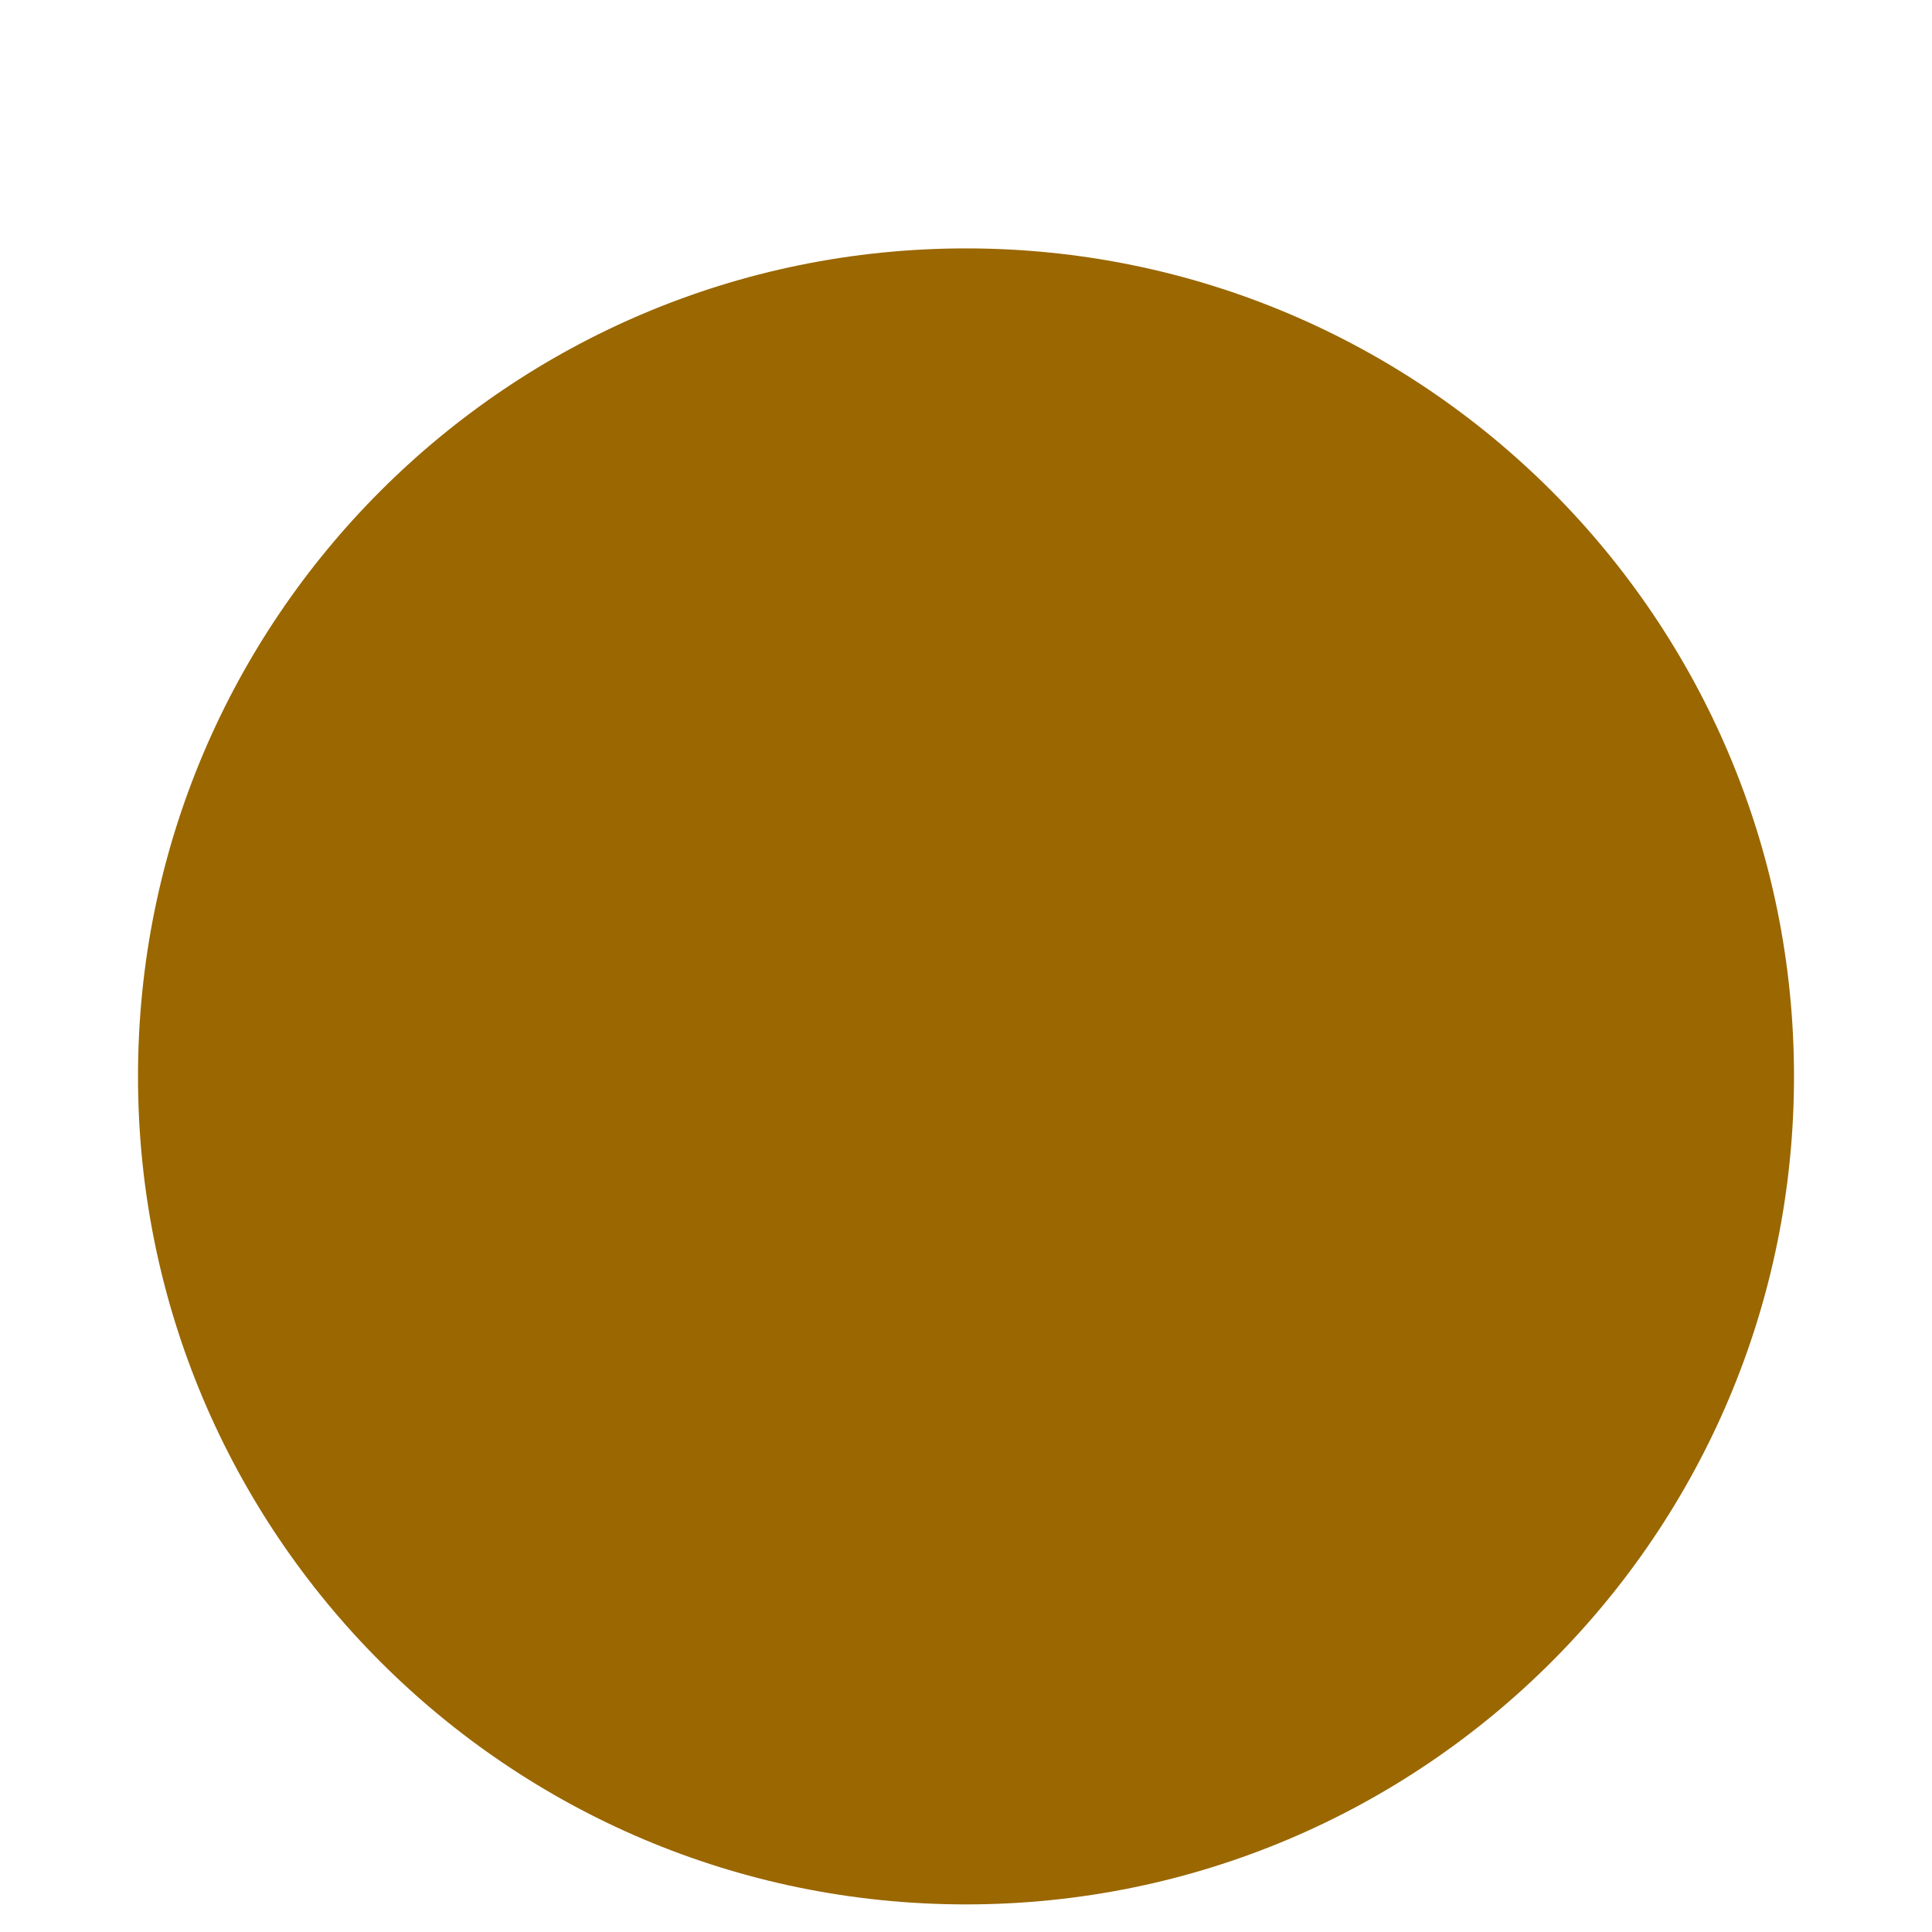
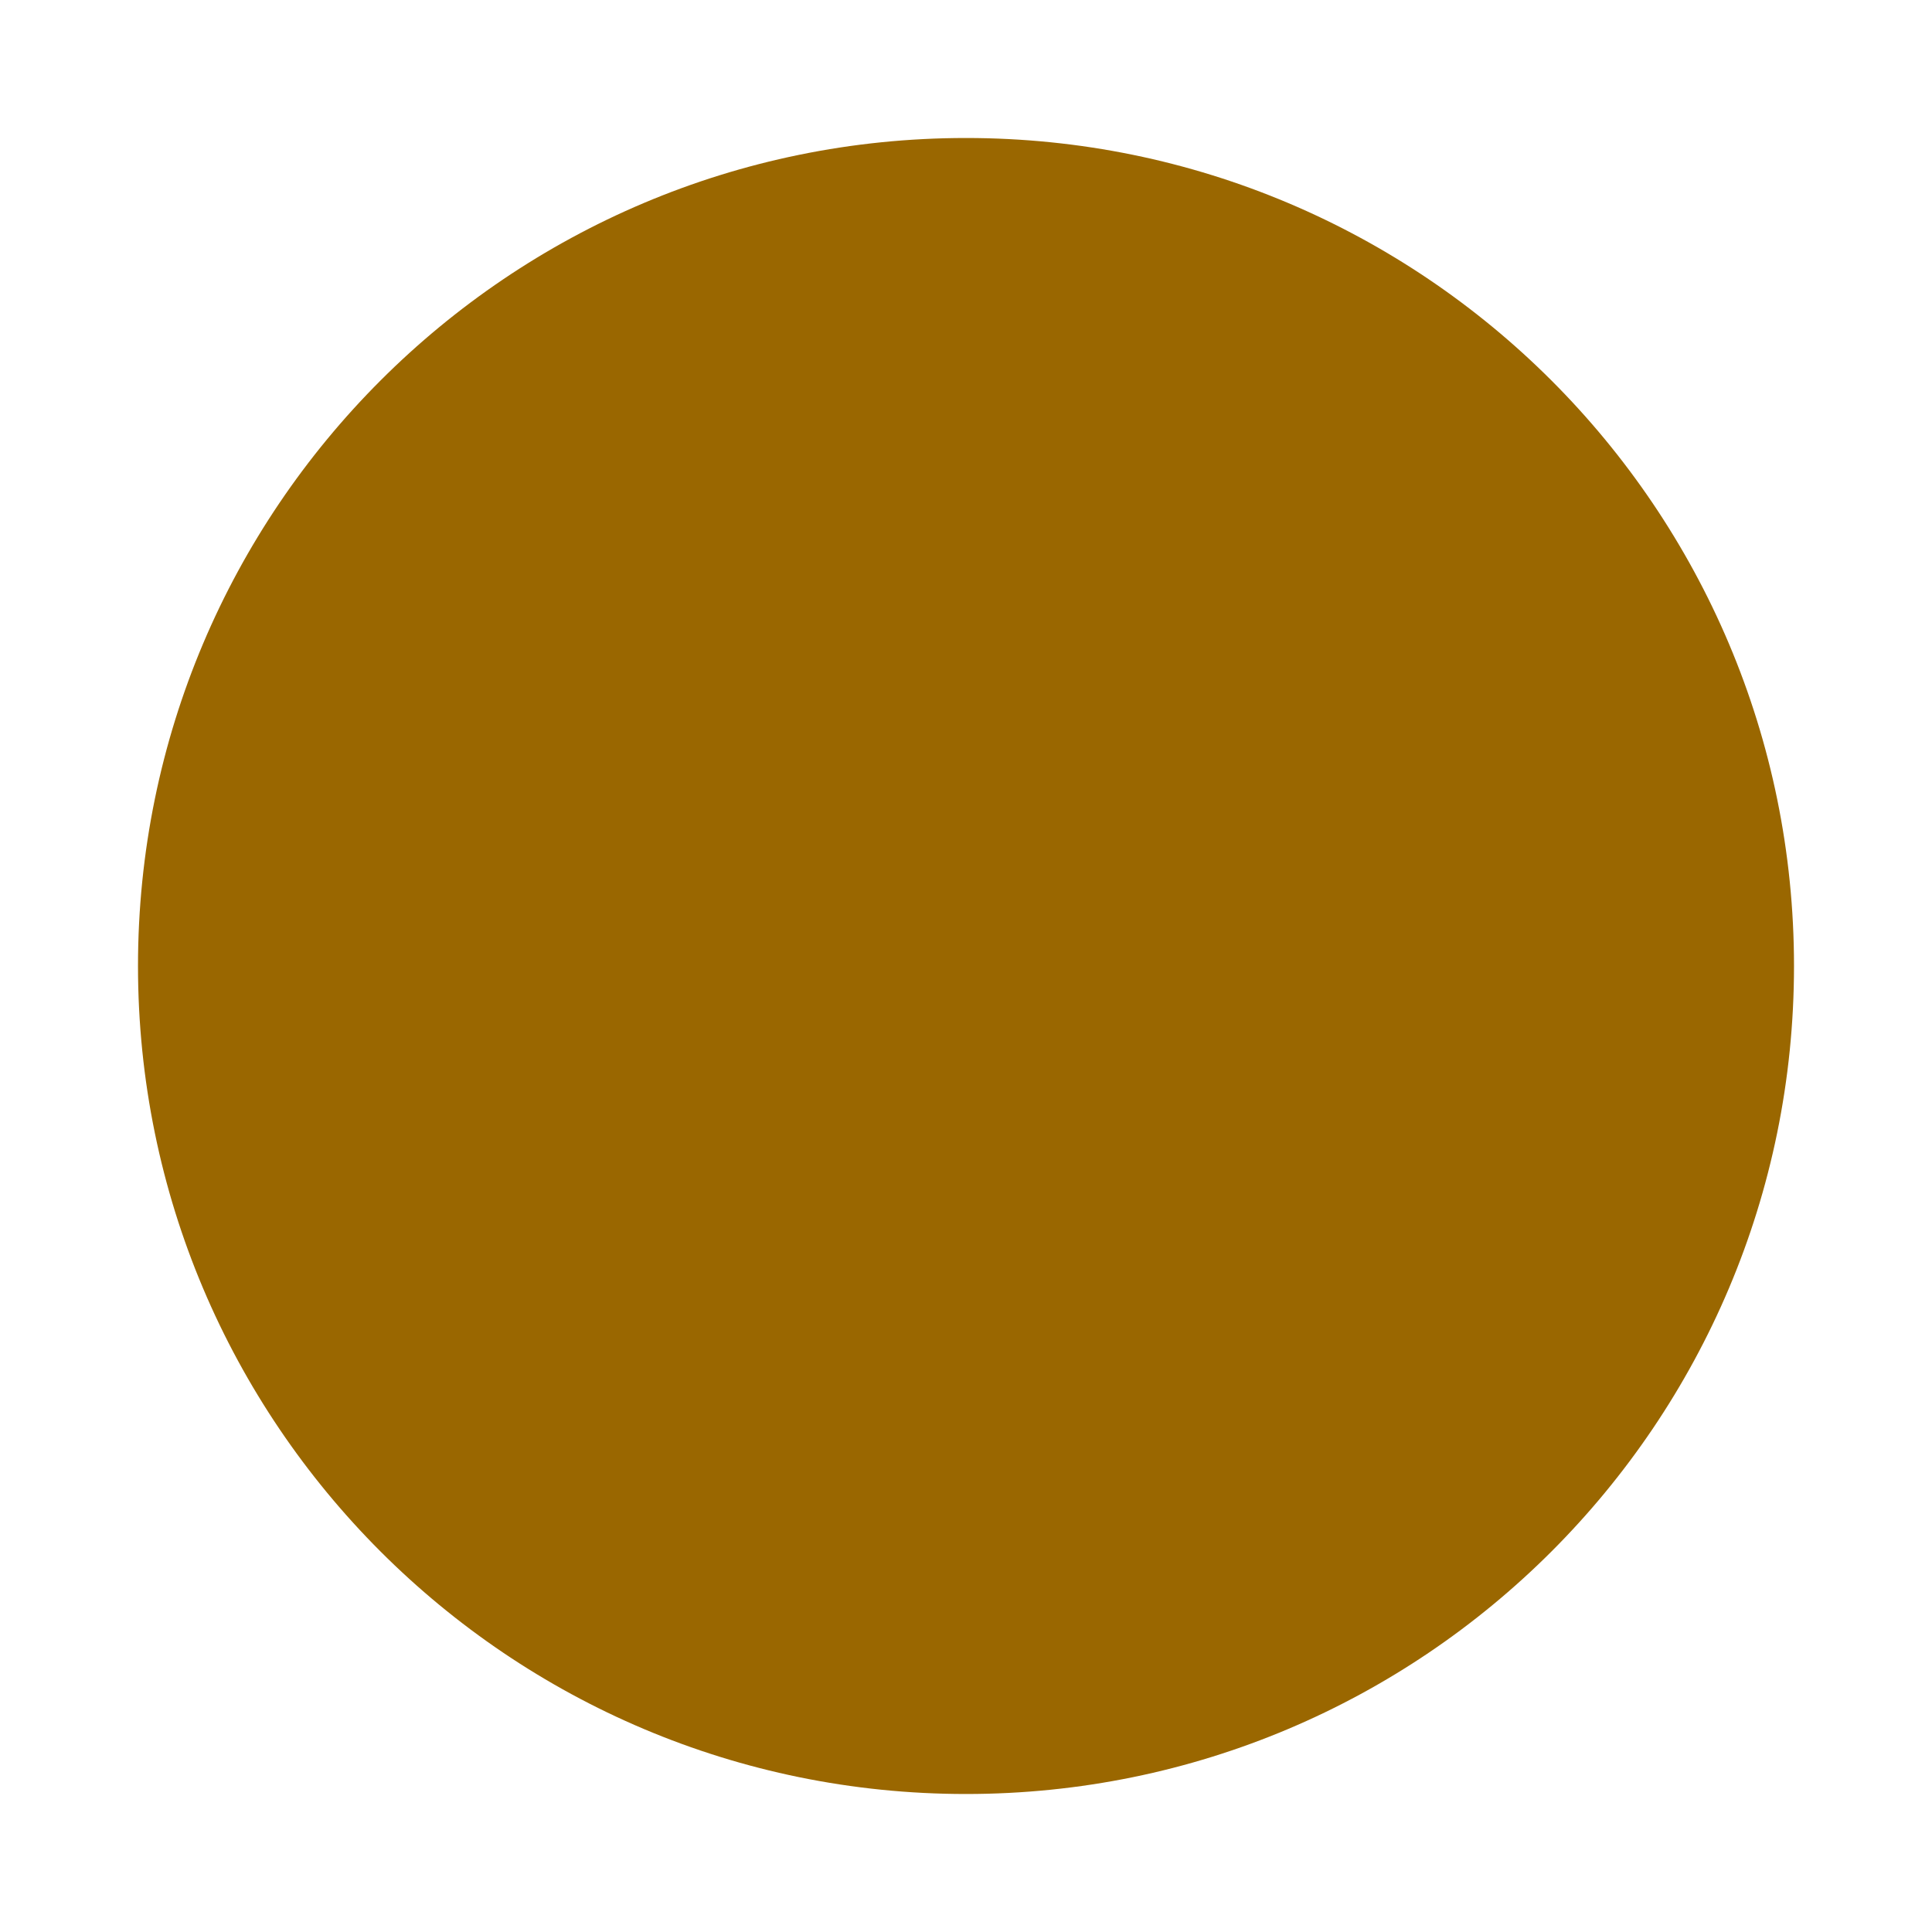
<svg xmlns="http://www.w3.org/2000/svg" width="14" height="14" viewBox="0 0 14 14" role="img" aria-label="outdated">
-   <circle cx="7" cy="7.8" r="6" fill="#9a6700" />
+   <circle cx="7" cy="7" r="6" fill="#9a6700" />
</svg>
